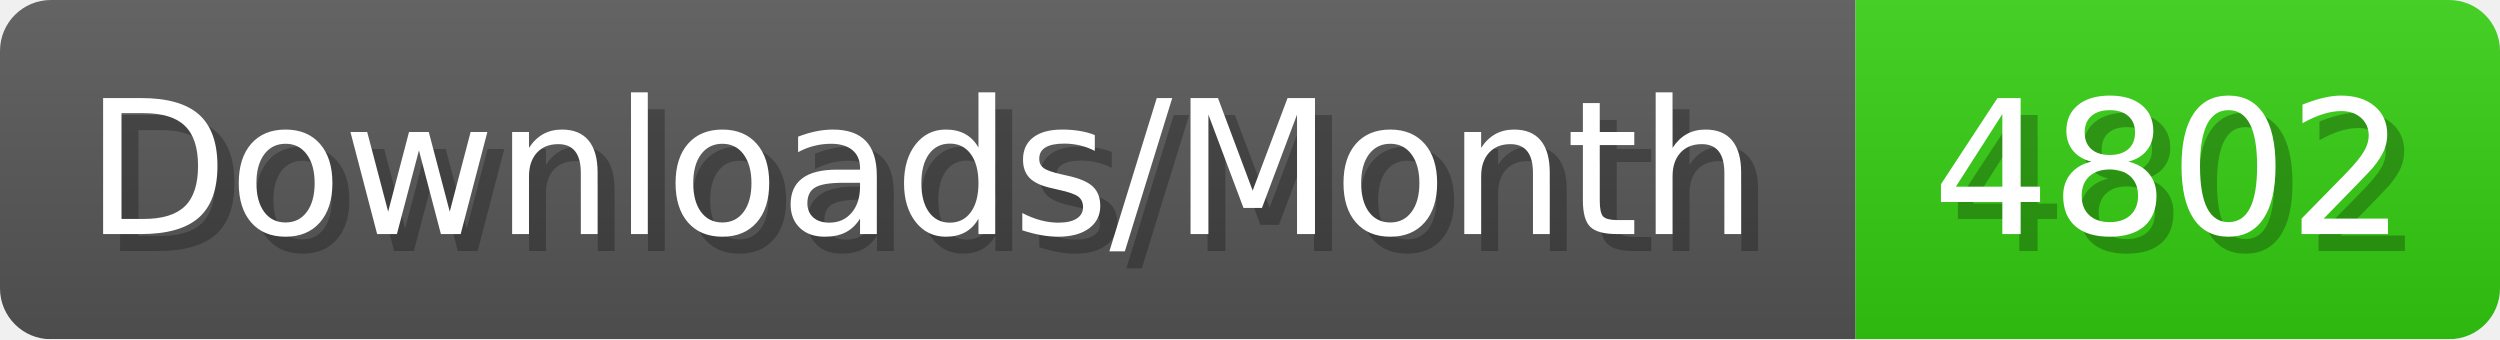
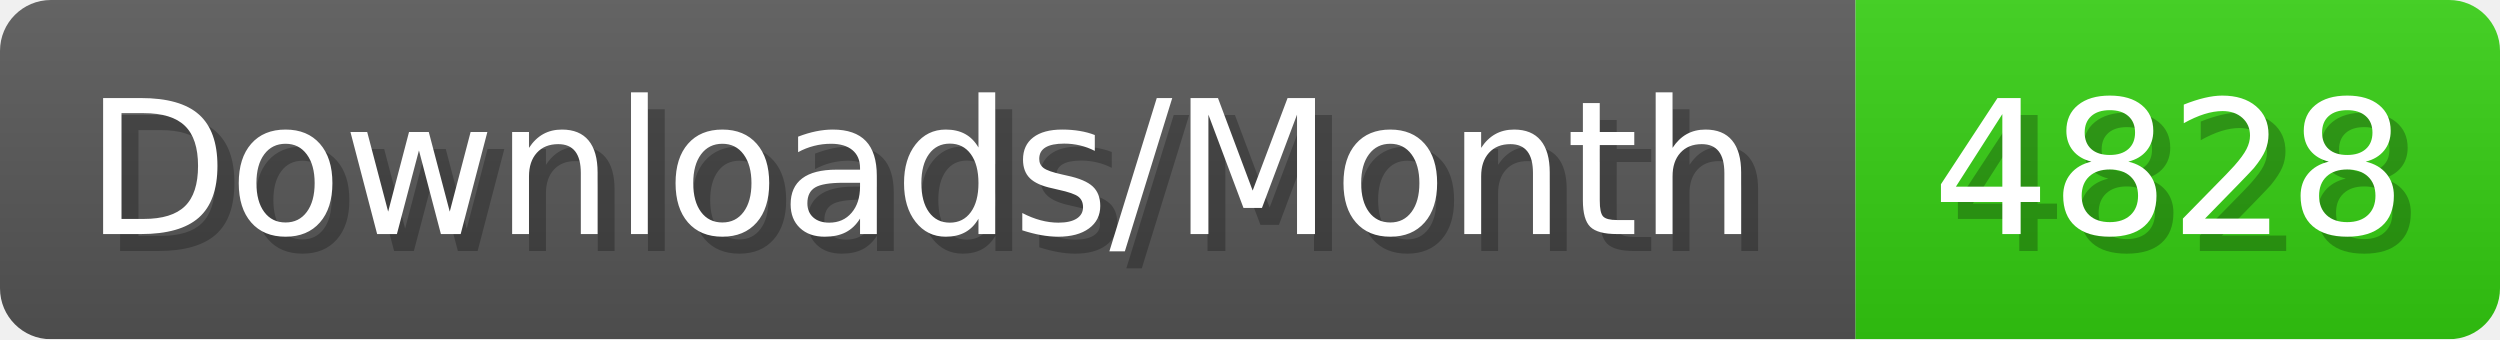
- <svg xmlns="http://www.w3.org/2000/svg" width="147.4" height="20" viewBox="0 0 1474 200" role="img" aria-label="Downloads/Month: 4802">
+ <svg xmlns="http://www.w3.org/2000/svg" width="147.4" height="20" viewBox="0 0 1474 200" role="img" aria-label="Downloads/Month: 4828">
  <linearGradient id="YlXUI" x2="0" y2="100%">
    <stop offset="0" stop-opacity=".1" stop-color="#EEE" />
    <stop offset="1" stop-opacity=".1" />
  </linearGradient>
  <mask id="JHhop">
    <rect width="1474" height="200" rx="30" fill="#FFF" />
  </mask>
  <g mask="url(#JHhop)">
    <rect width="1094" height="200" fill="#555" />
    <rect width="380" height="200" fill="#3C1" x="1094" />
    <rect width="1474" height="200" fill="url(#YlXUI)" />
  </g>
  <g aria-hidden="true" fill="#fff" text-anchor="start" font-family="Verdana,DejaVu Sans,sans-serif" font-size="110">
    <text x="60" y="148" textLength="994" fill="#000" opacity="0.25">Downloads/Month</text>
    <text x="50" y="138" textLength="994">Downloads/Month</text>
-     <text x="1149" y="148" textLength="280" fill="#000" opacity="0.25">4802</text>
-     <text x="1139" y="138" textLength="280">4802</text>
+     <text x="1149" y="148" textLength="280" fill="#000" opacity="0.25">4828</text>
+     <text x="1139" y="138" textLength="280">4828</text>
  </g>
</svg>
